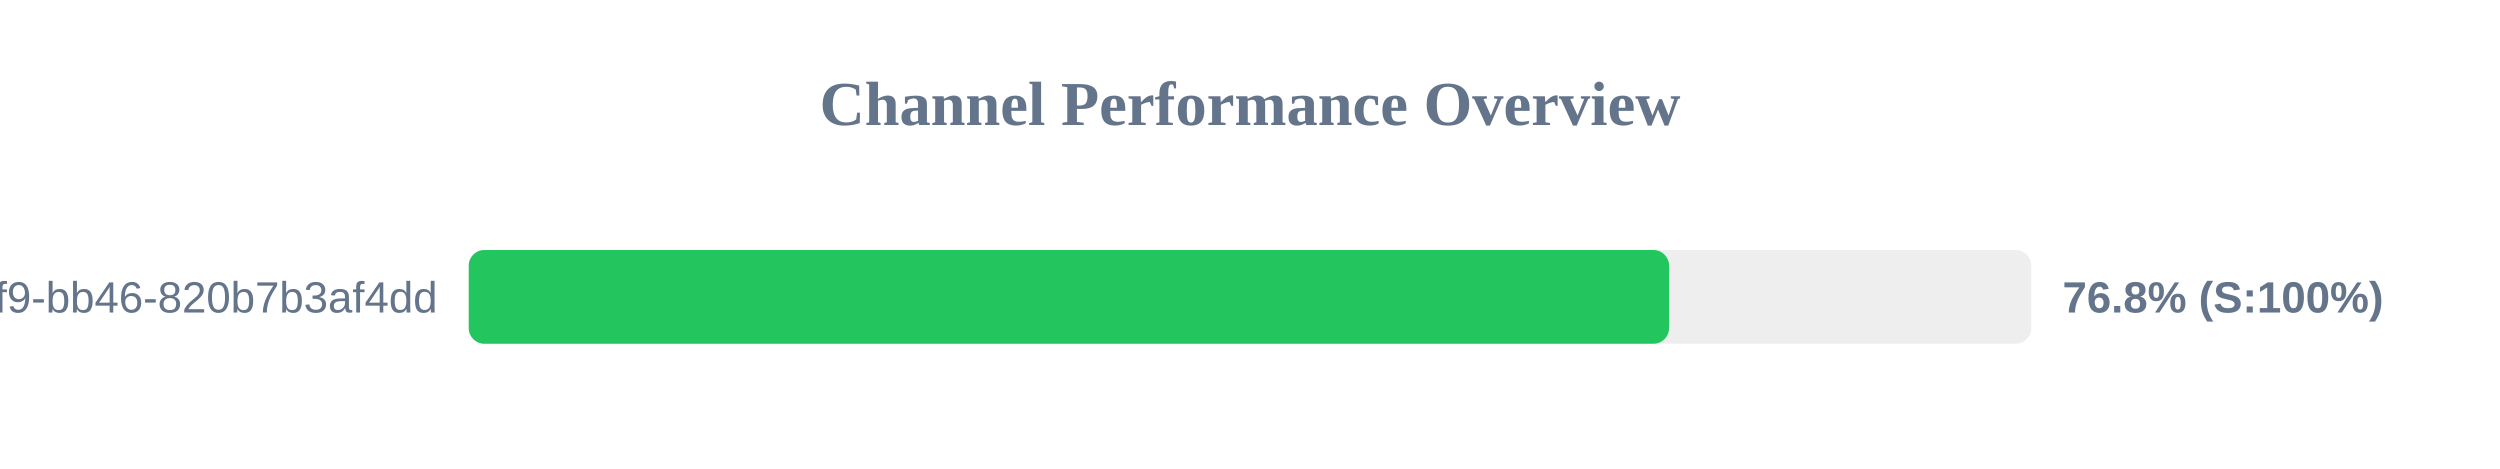
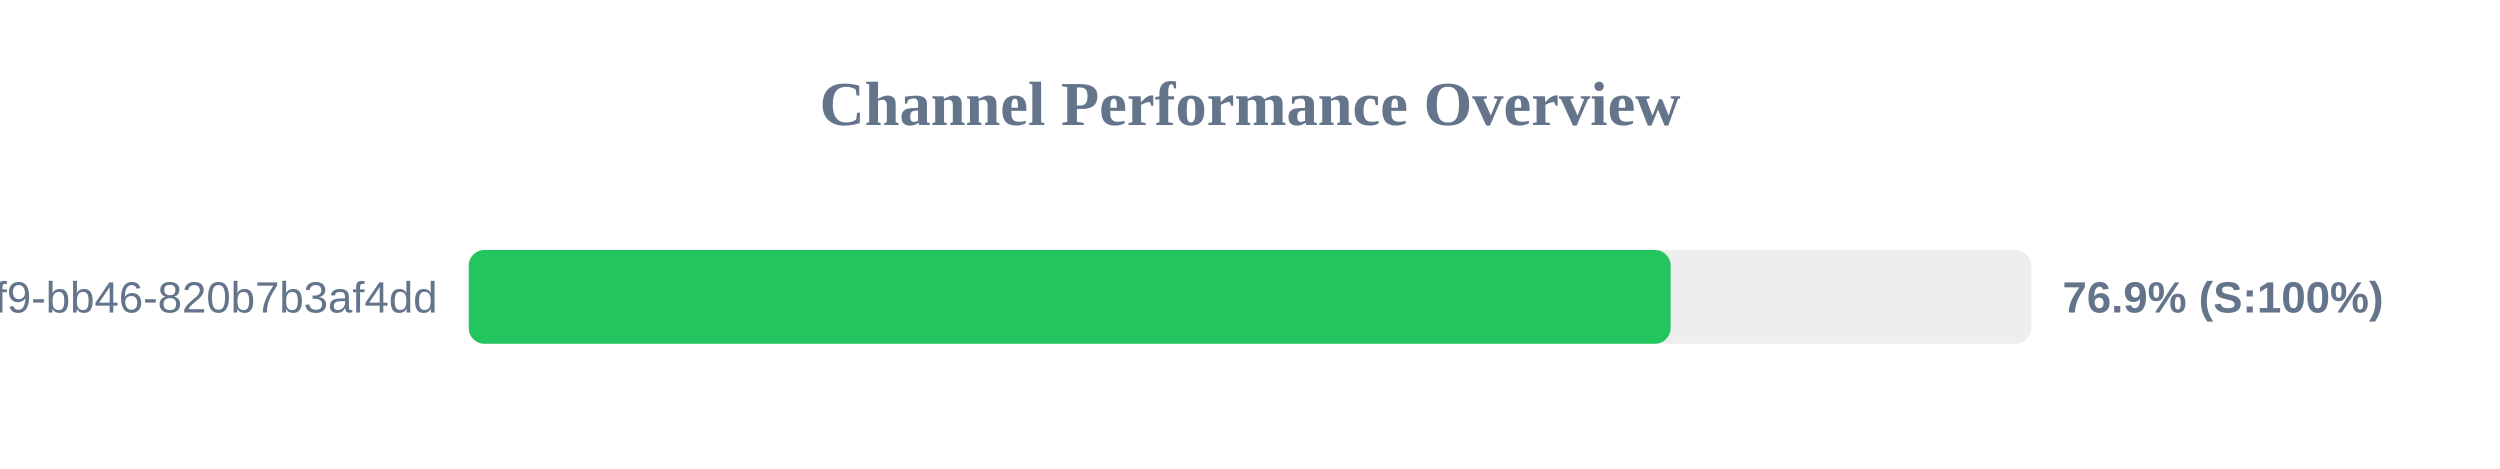
<svg xmlns="http://www.w3.org/2000/svg" width="800" height="150" version="1.1">
  <style>
        .row { font: 14px Arial; fill: #64748b; }
        .score { font: bold 14px Arial; fill: #64748b; }
    </style>
  <text x="400" y="40" text-anchor="middle" font-size="20px" font-weight="bold" fill="#64748b">Channel Performance Overview</text>
  <rect x="150" y="80" width="500" height="30" fill="#eee" rx="5" />
-   <rect x="150" y="80" width="384.1" height="30" fill="#22c55e" rx="5" />
+   <rect x="150" y="80" width="384.6" height="30" fill="#22c55e" rx="5" />
  <text x="140" y="100" text-anchor="end" class="row">?uuid=80b2ac81-ba69-41f9-bb46-820b7b3af4dd</text>
-   <text x="660" y="100" text-anchor="start" class="score">76.8% (S:100%)</text>
+   <text x="660" y="100" text-anchor="start" class="score">76.9% (S:100%)</text>
</svg>
